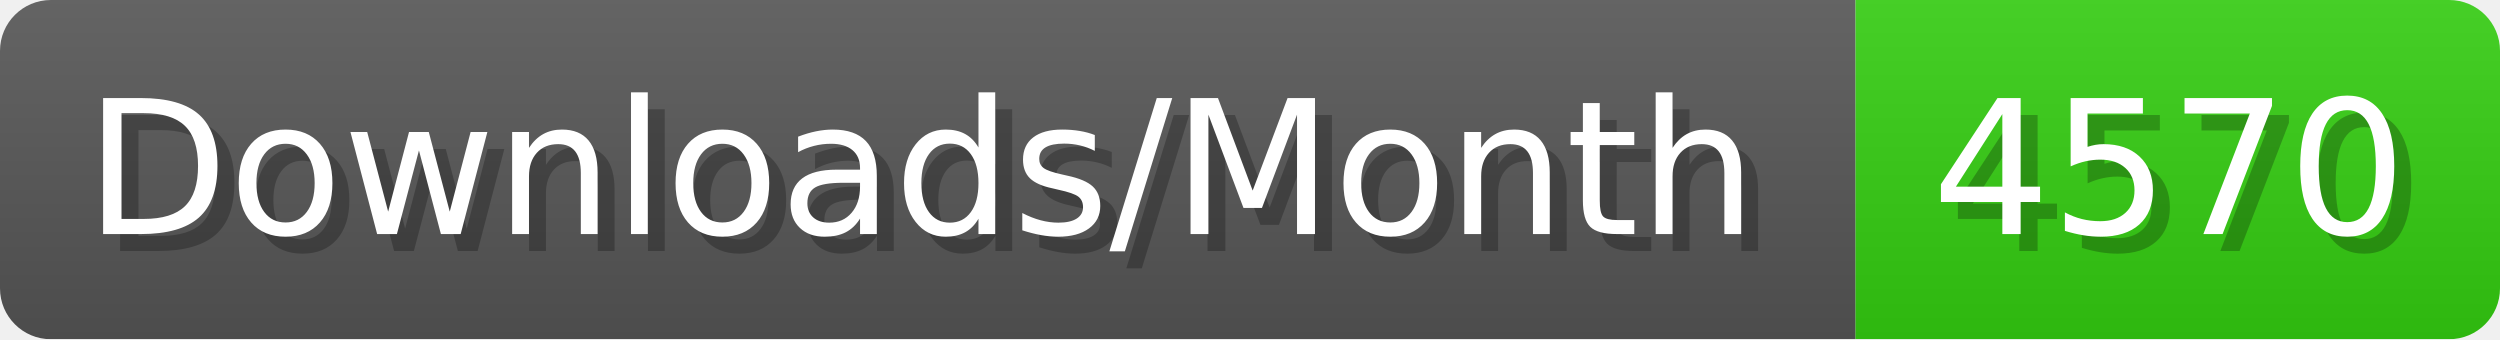
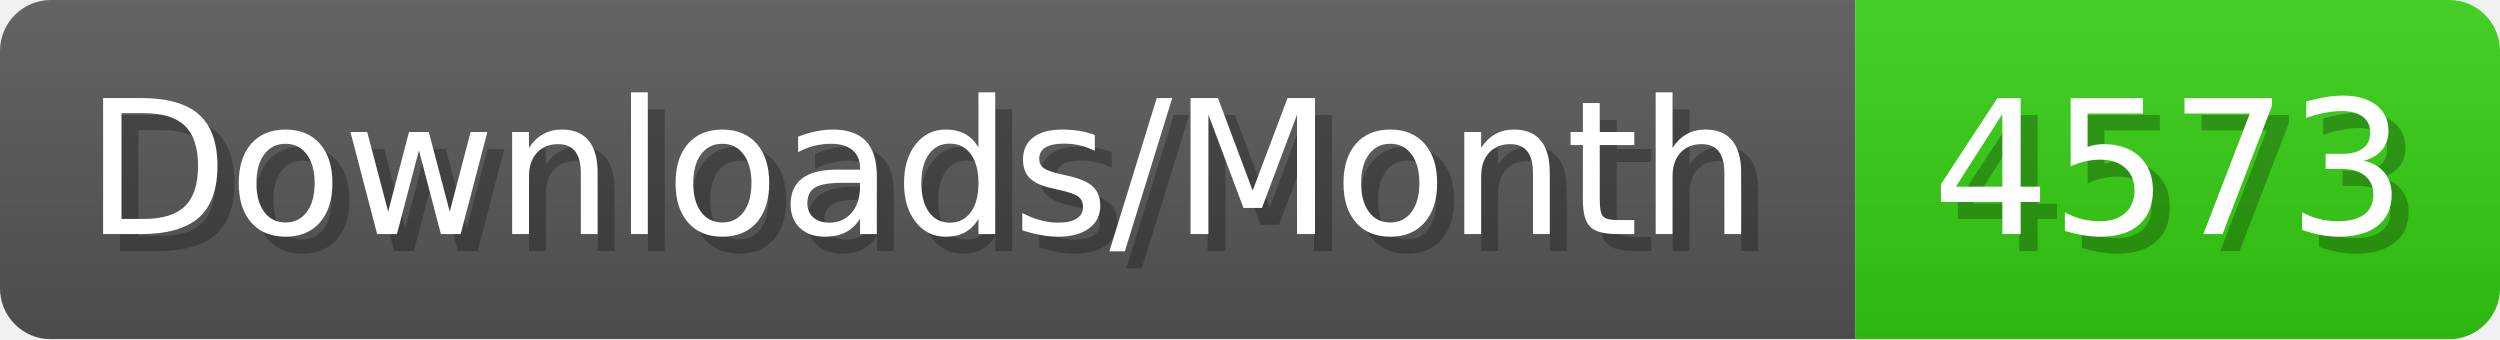
- <svg xmlns="http://www.w3.org/2000/svg" width="147.4" height="20" viewBox="0 0 1474 200" role="img" aria-label="Downloads/Month: 4570">
+ <svg xmlns="http://www.w3.org/2000/svg" width="147.4" height="20" viewBox="0 0 1474 200" role="img" aria-label="Downloads/Month: 4573">
  <linearGradient id="YlXUI" x2="0" y2="100%">
    <stop offset="0" stop-opacity=".1" stop-color="#EEE" />
    <stop offset="1" stop-opacity=".1" />
  </linearGradient>
  <mask id="JHhop">
    <rect width="1474" height="200" rx="30" fill="#FFF" />
  </mask>
  <g mask="url(#JHhop)">
    <rect width="1094" height="200" fill="#555" />
    <rect width="380" height="200" fill="#3C1" x="1094" />
    <rect width="1474" height="200" fill="url(#YlXUI)" />
  </g>
  <g aria-hidden="true" fill="#fff" text-anchor="start" font-family="Verdana,DejaVu Sans,sans-serif" font-size="110">
    <text x="60" y="148" textLength="994" fill="#000" opacity="0.25">Downloads/Month</text>
    <text x="50" y="138" textLength="994">Downloads/Month</text>
-     <text x="1149" y="148" textLength="280" fill="#000" opacity="0.25">4570</text>
-     <text x="1139" y="138" textLength="280">4570</text>
+     <text x="1149" y="148" textLength="280" fill="#000" opacity="0.25">4573</text>
+     <text x="1139" y="138" textLength="280">4573</text>
  </g>
</svg>
